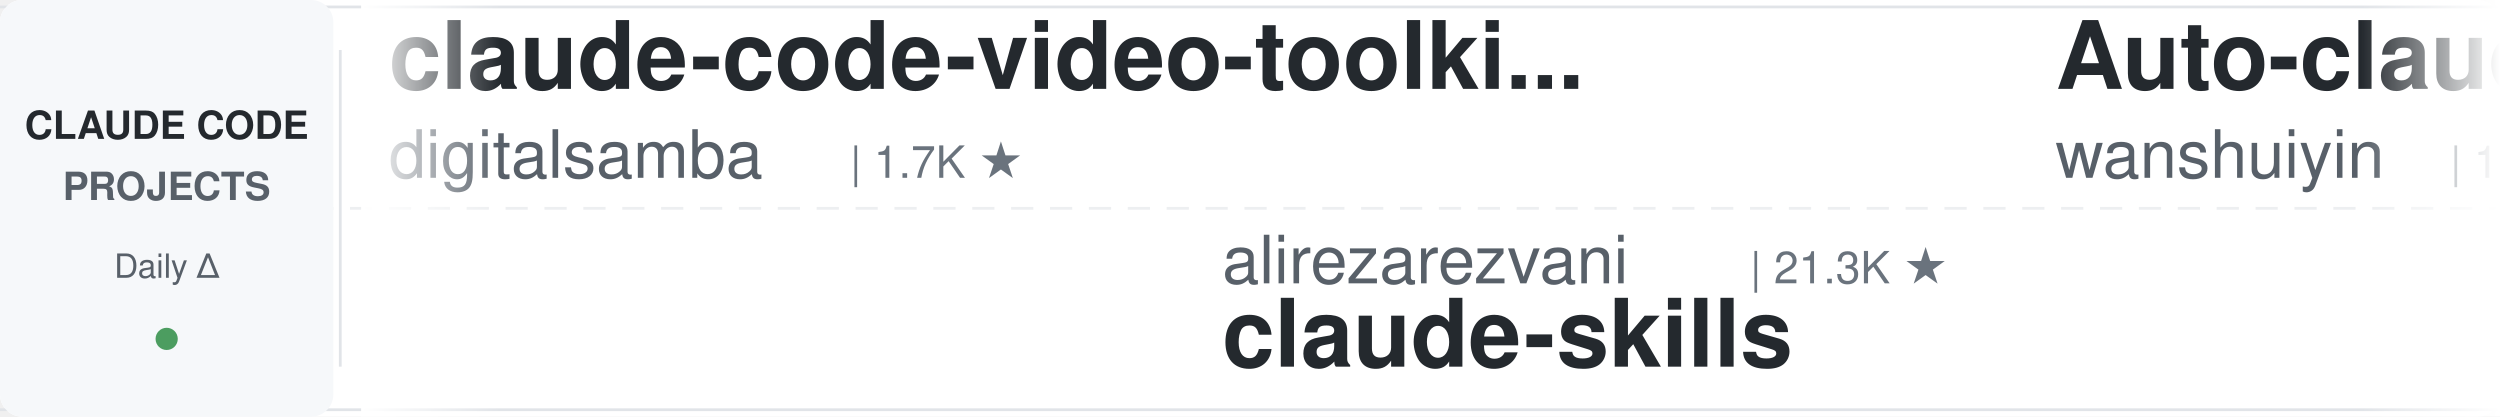
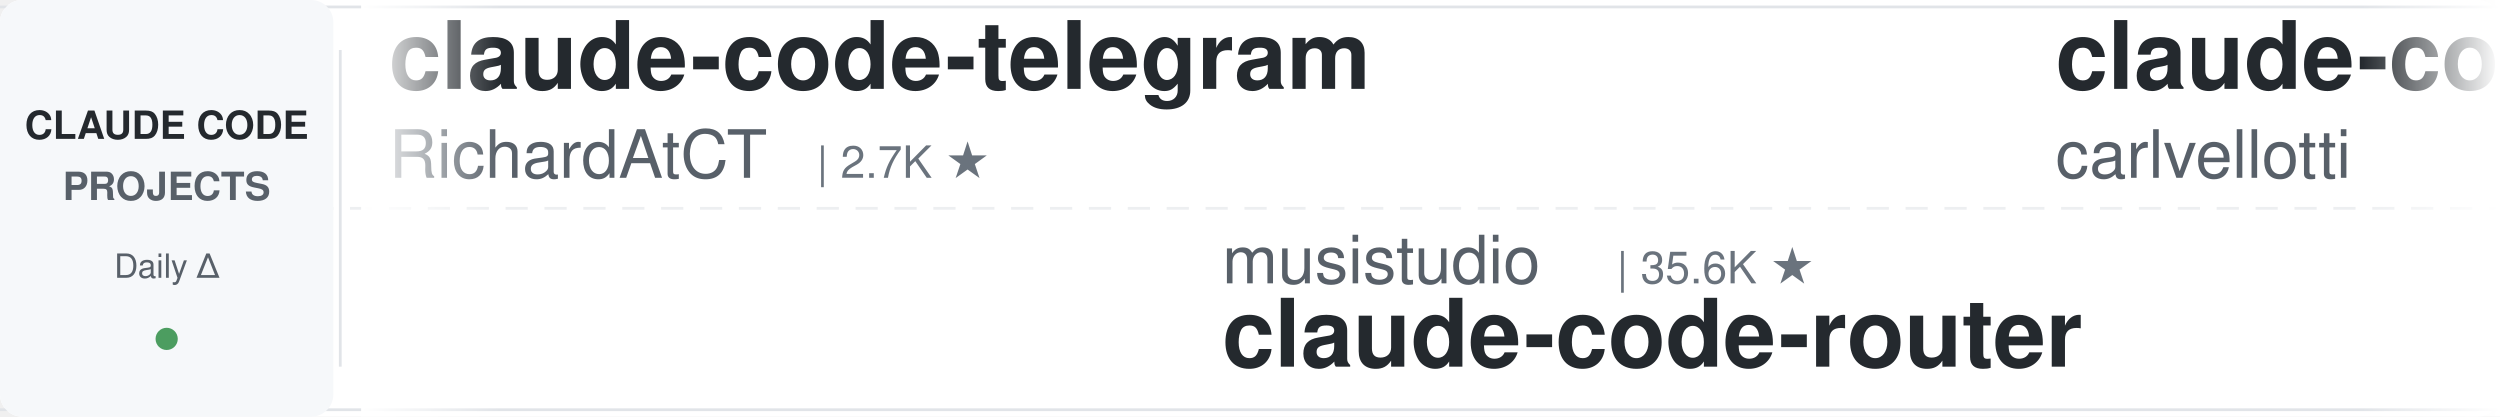
<svg xmlns="http://www.w3.org/2000/svg" width="900" height="150">
  <defs>
    <linearGradient id="leftFade" x1="0%" y1="0%" x2="100%" y2="0%">
      <stop offset="0%" style="stop-color:#ffffff;stop-opacity:1" />
      <stop offset="100%" style="stop-color:#ffffff;stop-opacity:0" />
    </linearGradient>
    <linearGradient id="rightFade" x1="0%" y1="0%" x2="100%" y2="0%">
      <stop offset="0%" style="stop-color:#ffffff;stop-opacity:0" />
      <stop offset="100%" style="stop-color:#ffffff;stop-opacity:1" />
    </linearGradient>
  </defs>
  <rect width="900" height="150" fill="#ffffff" rx="8" />
  <rect x="0" y="2" width="900" height="1" fill="#e1e4e8" />
  <rect x="0" y="147" width="900" height="1" fill="#e1e4e8" />
  <line x1="0" y1="75" x2="900" y2="75" stroke="#e1e4e8" stroke-width="1" stroke-dasharray="8 6" opacity="0.6" />
  <rect x="0" y="0" width="120" height="150" fill="#f6f8fa" rx="8" />
  <text x="60" y="50" font-family="-apple-system, BlinkMacSystemFont, 'Segoe UI', Helvetica, Arial, sans-serif" font-size="14" font-weight="600" fill="#24292e" text-anchor="middle">CLAUDE CODE</text>
  <text x="60" y="72" font-family="-apple-system, BlinkMacSystemFont, 'Segoe UI', Helvetica, Arial, sans-serif" font-size="14" font-weight="600" fill="#586069" text-anchor="middle">PROJECTS</text>
  <text x="60" y="100" font-family="-apple-system, BlinkMacSystemFont, 'Segoe UI', Helvetica, Arial, sans-serif" font-size="12" font-weight="500" fill="#586069" text-anchor="middle">Daily Δ</text>
  <circle cx="60" cy="122" r="4" fill="#22863a" opacity="0.8" />
  <rect x="122" y="18" width="1" height="114" fill="#e1e4e8" />
  <clipPath id="tickerClip">
    <rect x="130" y="0" width="770" height="150" />
  </clipPath>
  <g clip-path="url(#tickerClip)">
    <g id="tickerItems">
      <animateTransform attributeName="transform" attributeType="XML" type="translate" from="0 0" to="-3000 0" dur="54s" repeatCount="indefinite" />
      <g transform="translate(0, 0)">
-         <text x="140" y="32" font-family="-apple-system, BlinkMacSystemFont, 'Segoe UI', Helvetica, Arial, sans-serif" font-size="34" font-weight="600" fill="#24292e">claude-code-video-toolki...</text>
-         <text x="140" y="64" font-family="-apple-system, BlinkMacSystemFont, 'Segoe UI', Helvetica, Arial, sans-serif" font-size="24" font-weight="400" fill="#586069">digitalsamba</text>
-         <text x="306" y="64" font-family="-apple-system, BlinkMacSystemFont, 'Segoe UI', Helvetica, Arial, sans-serif" font-size="16" font-weight="500" fill="#6a737d">| 1.7K ★</text>
+         <text x="140" y="32" font-family="-apple-system, BlinkMacSystemFont, 'Segoe UI', Helvetica, Arial, sans-serif" font-size="34" font-weight="600" fill="#24292e">claude-code-telegram</text>
+         <text x="140" y="64" font-family="-apple-system, BlinkMacSystemFont, 'Segoe UI', Helvetica, Arial, sans-serif" font-size="24" font-weight="400" fill="#586069">RichardAtCT</text>
+         <text x="294" y="64" font-family="-apple-system, BlinkMacSystemFont, 'Segoe UI', Helvetica, Arial, sans-serif" font-size="16" font-weight="500" fill="#6a737d">| 2.7K ★</text>
      </g>
      <g transform="translate(300, 0)">
-         <text x="140" y="102" font-family="-apple-system, BlinkMacSystemFont, 'Segoe UI', Helvetica, Arial, sans-serif" font-size="24" font-weight="400" fill="#586069">alirezarezvani</text>
-         <text x="330" y="102" font-family="-apple-system, BlinkMacSystemFont, 'Segoe UI', Helvetica, Arial, sans-serif" font-size="16" font-weight="500" fill="#6a737d">| 21.3K ★</text>
-         <text x="140" y="132" font-family="-apple-system, BlinkMacSystemFont, 'Segoe UI', Helvetica, Arial, sans-serif" font-size="34" font-weight="600" fill="#24292e">claude-skills</text>
+         <text x="140" y="102" font-family="-apple-system, BlinkMacSystemFont, 'Segoe UI', Helvetica, Arial, sans-serif" font-size="24" font-weight="400" fill="#586069">musistudio</text>
+         <text x="282" y="102" font-family="-apple-system, BlinkMacSystemFont, 'Segoe UI', Helvetica, Arial, sans-serif" font-size="16" font-weight="500" fill="#6a737d">| 35.6K ★</text>
+         <text x="140" y="132" font-family="-apple-system, BlinkMacSystemFont, 'Segoe UI', Helvetica, Arial, sans-serif" font-size="34" font-weight="600" fill="#24292e">claude-code-router</text>
      </g>
      <g transform="translate(600, 0)">
-         <text x="140" y="32" font-family="-apple-system, BlinkMacSystemFont, 'Segoe UI', Helvetica, Arial, sans-serif" font-size="34" font-weight="600" fill="#24292e">Auto-claude-code-researc...</text>
-         <text x="140" y="64" font-family="-apple-system, BlinkMacSystemFont, 'Segoe UI', Helvetica, Arial, sans-serif" font-size="24" font-weight="400" fill="#586069">wanshuiyin</text>
-         <text x="282" y="64" font-family="-apple-system, BlinkMacSystemFont, 'Segoe UI', Helvetica, Arial, sans-serif" font-size="16" font-weight="500" fill="#6a737d">| 13.1K ★</text>
+         <text x="140" y="32" font-family="-apple-system, BlinkMacSystemFont, 'Segoe UI', Helvetica, Arial, sans-serif" font-size="34" font-weight="600" fill="#24292e">claude-code-pm-course</text>
+         <text x="140" y="64" font-family="-apple-system, BlinkMacSystemFont, 'Segoe UI', Helvetica, Arial, sans-serif" font-size="24" font-weight="400" fill="#586069">carlvellotti</text>
+         <text x="306" y="64" font-family="-apple-system, BlinkMacSystemFont, 'Segoe UI', Helvetica, Arial, sans-serif" font-size="16" font-weight="500" fill="#6a737d">| 2.1K ★</text>
      </g>
      <g transform="translate(900, 0)">
-         <text x="140" y="102" font-family="-apple-system, BlinkMacSystemFont, 'Segoe UI', Helvetica, Arial, sans-serif" font-size="24" font-weight="400" fill="#586069">RichardAtCT</text>
-         <text x="294" y="102" font-family="-apple-system, BlinkMacSystemFont, 'Segoe UI', Helvetica, Arial, sans-serif" font-size="16" font-weight="500" fill="#6a737d">| 2.7K ★</text>
-         <text x="140" y="132" font-family="-apple-system, BlinkMacSystemFont, 'Segoe UI', Helvetica, Arial, sans-serif" font-size="34" font-weight="600" fill="#24292e">claude-code-telegram</text>
+         <text x="140" y="102" font-family="-apple-system, BlinkMacSystemFont, 'Segoe UI', Helvetica, Arial, sans-serif" font-size="24" font-weight="400" fill="#586069">andrew-kramer-inno</text>
+         <text x="378" y="102" font-family="-apple-system, BlinkMacSystemFont, 'Segoe UI', Helvetica, Arial, sans-serif" font-size="16" font-weight="500" fill="#6a737d">| 594 ★</text>
+         <text x="140" y="132" font-family="-apple-system, BlinkMacSystemFont, 'Segoe UI', Helvetica, Arial, sans-serif" font-size="34" font-weight="600" fill="#24292e">claude-code-source-build</text>
      </g>
      <g transform="translate(1200, 0)">
-         <text x="140" y="32" font-family="-apple-system, BlinkMacSystemFont, 'Segoe UI', Helvetica, Arial, sans-serif" font-size="34" font-weight="600" fill="#24292e">everything-claude-code-z...</text>
-         <text x="140" y="64" font-family="-apple-system, BlinkMacSystemFont, 'Segoe UI', Helvetica, Arial, sans-serif" font-size="24" font-weight="400" fill="#586069">xu-xiang</text>
-         <text x="258" y="64" font-family="-apple-system, BlinkMacSystemFont, 'Segoe UI', Helvetica, Arial, sans-serif" font-size="16" font-weight="500" fill="#6a737d">| 1.6K ★</text>
+         <text x="140" y="32" font-family="-apple-system, BlinkMacSystemFont, 'Segoe UI', Helvetica, Arial, sans-serif" font-size="34" font-weight="600" fill="#24292e">CLIProxyAPI</text>
+         <text x="140" y="64" font-family="-apple-system, BlinkMacSystemFont, 'Segoe UI', Helvetica, Arial, sans-serif" font-size="24" font-weight="400" fill="#586069">router-for-me</text>
+         <text x="318" y="64" font-family="-apple-system, BlinkMacSystemFont, 'Segoe UI', Helvetica, Arial, sans-serif" font-size="16" font-weight="500" fill="#6a737d">| 39.4K ★</text>
      </g>
      <g transform="translate(1500, 0)">
-         <text x="140" y="102" font-family="-apple-system, BlinkMacSystemFont, 'Segoe UI', Helvetica, Arial, sans-serif" font-size="24" font-weight="400" fill="#586069">alejandrobalderas</text>
-         <text x="366" y="102" font-family="-apple-system, BlinkMacSystemFont, 'Segoe UI', Helvetica, Arial, sans-serif" font-size="16" font-weight="500" fill="#6a737d">| 2.4K ★</text>
-         <text x="140" y="132" font-family="-apple-system, BlinkMacSystemFont, 'Segoe UI', Helvetica, Arial, sans-serif" font-size="34" font-weight="600" fill="#24292e">claude-code-from-source</text>
+         <text x="140" y="102" font-family="-apple-system, BlinkMacSystemFont, 'Segoe UI', Helvetica, Arial, sans-serif" font-size="24" font-weight="400" fill="#586069">ChrisWiles</text>
+         <text x="282" y="102" font-family="-apple-system, BlinkMacSystemFont, 'Segoe UI', Helvetica, Arial, sans-serif" font-size="16" font-weight="500" fill="#6a737d">| 6.0K ★</text>
+         <text x="140" y="132" font-family="-apple-system, BlinkMacSystemFont, 'Segoe UI', Helvetica, Arial, sans-serif" font-size="34" font-weight="600" fill="#24292e">claude-code-showcase</text>
      </g>
      <g transform="translate(1800, 0)">
-         <text x="140" y="32" font-family="-apple-system, BlinkMacSystemFont, 'Segoe UI', Helvetica, Arial, sans-serif" font-size="34" font-weight="600" fill="#24292e">claude-code-best-practic...</text>
-         <text x="140" y="64" font-family="-apple-system, BlinkMacSystemFont, 'Segoe UI', Helvetica, Arial, sans-serif" font-size="24" font-weight="400" fill="#586069">shanraisshan</text>
-         <text x="306" y="64" font-family="-apple-system, BlinkMacSystemFont, 'Segoe UI', Helvetica, Arial, sans-serif" font-size="16" font-weight="500" fill="#6a737d">| 62.1K ★</text>
+         <text x="140" y="32" font-family="-apple-system, BlinkMacSystemFont, 'Segoe UI', Helvetica, Arial, sans-serif" font-size="34" font-weight="600" fill="#24292e">claude-code-prompts</text>
+         <text x="140" y="64" font-family="-apple-system, BlinkMacSystemFont, 'Segoe UI', Helvetica, Arial, sans-serif" font-size="24" font-weight="400" fill="#586069">repowise-dev</text>
+         <text x="306" y="64" font-family="-apple-system, BlinkMacSystemFont, 'Segoe UI', Helvetica, Arial, sans-serif" font-size="16" font-weight="500" fill="#6a737d">| 1.1K ★</text>
      </g>
      <g transform="translate(2100, 0)">
-         <text x="140" y="102" font-family="-apple-system, BlinkMacSystemFont, 'Segoe UI', Helvetica, Arial, sans-serif" font-size="24" font-weight="400" fill="#586069">ykdojo</text>
-         <text x="234" y="102" font-family="-apple-system, BlinkMacSystemFont, 'Segoe UI', Helvetica, Arial, sans-serif" font-size="16" font-weight="500" fill="#6a737d">| 9.1K ★</text>
-         <text x="140" y="132" font-family="-apple-system, BlinkMacSystemFont, 'Segoe UI', Helvetica, Arial, sans-serif" font-size="34" font-weight="600" fill="#24292e">claude-code-tips</text>
+         <text x="140" y="102" font-family="-apple-system, BlinkMacSystemFont, 'Segoe UI', Helvetica, Arial, sans-serif" font-size="24" font-weight="400" fill="#586069">https-deeplearning-ai</text>
+         <text x="414" y="102" font-family="-apple-system, BlinkMacSystemFont, 'Segoe UI', Helvetica, Arial, sans-serif" font-size="16" font-weight="500" fill="#6a737d">| 533 ★</text>
+         <text x="140" y="132" font-family="-apple-system, BlinkMacSystemFont, 'Segoe UI', Helvetica, Arial, sans-serif" font-size="34" font-weight="600" fill="#24292e">sc-claude-code-files</text>
      </g>
      <g transform="translate(2400, 0)">
-         <text x="140" y="32" font-family="-apple-system, BlinkMacSystemFont, 'Segoe UI', Helvetica, Arial, sans-serif" font-size="34" font-weight="600" fill="#24292e">claude_code_src</text>
-         <text x="140" y="64" font-family="-apple-system, BlinkMacSystemFont, 'Segoe UI', Helvetica, Arial, sans-serif" font-size="24" font-weight="400" fill="#586069">ponponon</text>
-         <text x="258" y="64" font-family="-apple-system, BlinkMacSystemFont, 'Segoe UI', Helvetica, Arial, sans-serif" font-size="16" font-weight="500" fill="#6a737d">| 2.3K ★</text>
+         <text x="140" y="32" font-family="-apple-system, BlinkMacSystemFont, 'Segoe UI', Helvetica, Arial, sans-serif" font-size="34" font-weight="600" fill="#24292e">claude-code-proxy</text>
+         <text x="140" y="64" font-family="-apple-system, BlinkMacSystemFont, 'Segoe UI', Helvetica, Arial, sans-serif" font-size="24" font-weight="400" fill="#586069">fuergaosi233</text>
+         <text x="306" y="64" font-family="-apple-system, BlinkMacSystemFont, 'Segoe UI', Helvetica, Arial, sans-serif" font-size="16" font-weight="500" fill="#6a737d">| 2.7K ★</text>
      </g>
      <g transform="translate(2700, 0)">
-         <text x="140" y="102" font-family="-apple-system, BlinkMacSystemFont, 'Segoe UI', Helvetica, Arial, sans-serif" font-size="24" font-weight="400" fill="#586069">lorryjovens-hub</text>
-         <text x="342" y="102" font-family="-apple-system, BlinkMacSystemFont, 'Segoe UI', Helvetica, Arial, sans-serif" font-size="16" font-weight="500" fill="#6a737d">| 1.7K ★</text>
-         <text x="140" y="132" font-family="-apple-system, BlinkMacSystemFont, 'Segoe UI', Helvetica, Arial, sans-serif" font-size="34" font-weight="600" fill="#24292e">claude-code-rust</text>
+         <text x="140" y="102" font-family="-apple-system, BlinkMacSystemFont, 'Segoe UI', Helvetica, Arial, sans-serif" font-size="24" font-weight="400" fill="#586069">huangjia2019</text>
+         <text x="306" y="102" font-family="-apple-system, BlinkMacSystemFont, 'Segoe UI', Helvetica, Arial, sans-serif" font-size="16" font-weight="500" fill="#6a737d">| 948 ★</text>
+         <text x="140" y="132" font-family="-apple-system, BlinkMacSystemFont, 'Segoe UI', Helvetica, Arial, sans-serif" font-size="34" font-weight="600" fill="#24292e">claude-code-engineering</text>
      </g>
      <g transform="translate(3000, 0)">
-         <text x="140" y="32" font-family="-apple-system, BlinkMacSystemFont, 'Segoe UI', Helvetica, Arial, sans-serif" font-size="34" font-weight="600" fill="#24292e">claude-code-video-toolki...</text>
-         <text x="140" y="64" font-family="-apple-system, BlinkMacSystemFont, 'Segoe UI', Helvetica, Arial, sans-serif" font-size="24" font-weight="400" fill="#586069">digitalsamba</text>
-         <text x="306" y="64" font-family="-apple-system, BlinkMacSystemFont, 'Segoe UI', Helvetica, Arial, sans-serif" font-size="16" font-weight="500" fill="#6a737d">| 1.7K ★</text>
+         <text x="140" y="32" font-family="-apple-system, BlinkMacSystemFont, 'Segoe UI', Helvetica, Arial, sans-serif" font-size="34" font-weight="600" fill="#24292e">claude-code-telegram</text>
+         <text x="140" y="64" font-family="-apple-system, BlinkMacSystemFont, 'Segoe UI', Helvetica, Arial, sans-serif" font-size="24" font-weight="400" fill="#586069">RichardAtCT</text>
+         <text x="294" y="64" font-family="-apple-system, BlinkMacSystemFont, 'Segoe UI', Helvetica, Arial, sans-serif" font-size="16" font-weight="500" fill="#6a737d">| 2.7K ★</text>
      </g>
      <g transform="translate(3300, 0)">
-         <text x="140" y="102" font-family="-apple-system, BlinkMacSystemFont, 'Segoe UI', Helvetica, Arial, sans-serif" font-size="24" font-weight="400" fill="#586069">alirezarezvani</text>
-         <text x="330" y="102" font-family="-apple-system, BlinkMacSystemFont, 'Segoe UI', Helvetica, Arial, sans-serif" font-size="16" font-weight="500" fill="#6a737d">| 21.3K ★</text>
-         <text x="140" y="132" font-family="-apple-system, BlinkMacSystemFont, 'Segoe UI', Helvetica, Arial, sans-serif" font-size="34" font-weight="600" fill="#24292e">claude-skills</text>
+         <text x="140" y="102" font-family="-apple-system, BlinkMacSystemFont, 'Segoe UI', Helvetica, Arial, sans-serif" font-size="24" font-weight="400" fill="#586069">musistudio</text>
+         <text x="282" y="102" font-family="-apple-system, BlinkMacSystemFont, 'Segoe UI', Helvetica, Arial, sans-serif" font-size="16" font-weight="500" fill="#6a737d">| 35.6K ★</text>
+         <text x="140" y="132" font-family="-apple-system, BlinkMacSystemFont, 'Segoe UI', Helvetica, Arial, sans-serif" font-size="34" font-weight="600" fill="#24292e">claude-code-router</text>
      </g>
      <g transform="translate(3600, 0)">
-         <text x="140" y="32" font-family="-apple-system, BlinkMacSystemFont, 'Segoe UI', Helvetica, Arial, sans-serif" font-size="34" font-weight="600" fill="#24292e">Auto-claude-code-researc...</text>
-         <text x="140" y="64" font-family="-apple-system, BlinkMacSystemFont, 'Segoe UI', Helvetica, Arial, sans-serif" font-size="24" font-weight="400" fill="#586069">wanshuiyin</text>
-         <text x="282" y="64" font-family="-apple-system, BlinkMacSystemFont, 'Segoe UI', Helvetica, Arial, sans-serif" font-size="16" font-weight="500" fill="#6a737d">| 13.1K ★</text>
+         <text x="140" y="32" font-family="-apple-system, BlinkMacSystemFont, 'Segoe UI', Helvetica, Arial, sans-serif" font-size="34" font-weight="600" fill="#24292e">claude-code-pm-course</text>
+         <text x="140" y="64" font-family="-apple-system, BlinkMacSystemFont, 'Segoe UI', Helvetica, Arial, sans-serif" font-size="24" font-weight="400" fill="#586069">carlvellotti</text>
+         <text x="306" y="64" font-family="-apple-system, BlinkMacSystemFont, 'Segoe UI', Helvetica, Arial, sans-serif" font-size="16" font-weight="500" fill="#6a737d">| 2.1K ★</text>
      </g>
      <g transform="translate(3900, 0)">
-         <text x="140" y="102" font-family="-apple-system, BlinkMacSystemFont, 'Segoe UI', Helvetica, Arial, sans-serif" font-size="24" font-weight="400" fill="#586069">RichardAtCT</text>
-         <text x="294" y="102" font-family="-apple-system, BlinkMacSystemFont, 'Segoe UI', Helvetica, Arial, sans-serif" font-size="16" font-weight="500" fill="#6a737d">| 2.7K ★</text>
-         <text x="140" y="132" font-family="-apple-system, BlinkMacSystemFont, 'Segoe UI', Helvetica, Arial, sans-serif" font-size="34" font-weight="600" fill="#24292e">claude-code-telegram</text>
+         <text x="140" y="102" font-family="-apple-system, BlinkMacSystemFont, 'Segoe UI', Helvetica, Arial, sans-serif" font-size="24" font-weight="400" fill="#586069">andrew-kramer-inno</text>
+         <text x="378" y="102" font-family="-apple-system, BlinkMacSystemFont, 'Segoe UI', Helvetica, Arial, sans-serif" font-size="16" font-weight="500" fill="#6a737d">| 594 ★</text>
+         <text x="140" y="132" font-family="-apple-system, BlinkMacSystemFont, 'Segoe UI', Helvetica, Arial, sans-serif" font-size="34" font-weight="600" fill="#24292e">claude-code-source-build</text>
      </g>
    </g>
  </g>
  <rect x="130" y="0" width="50" height="150" fill="url(#leftFade)" />
  <rect x="850" y="0" width="50" height="150" fill="url(#rightFade)" />
</svg>
